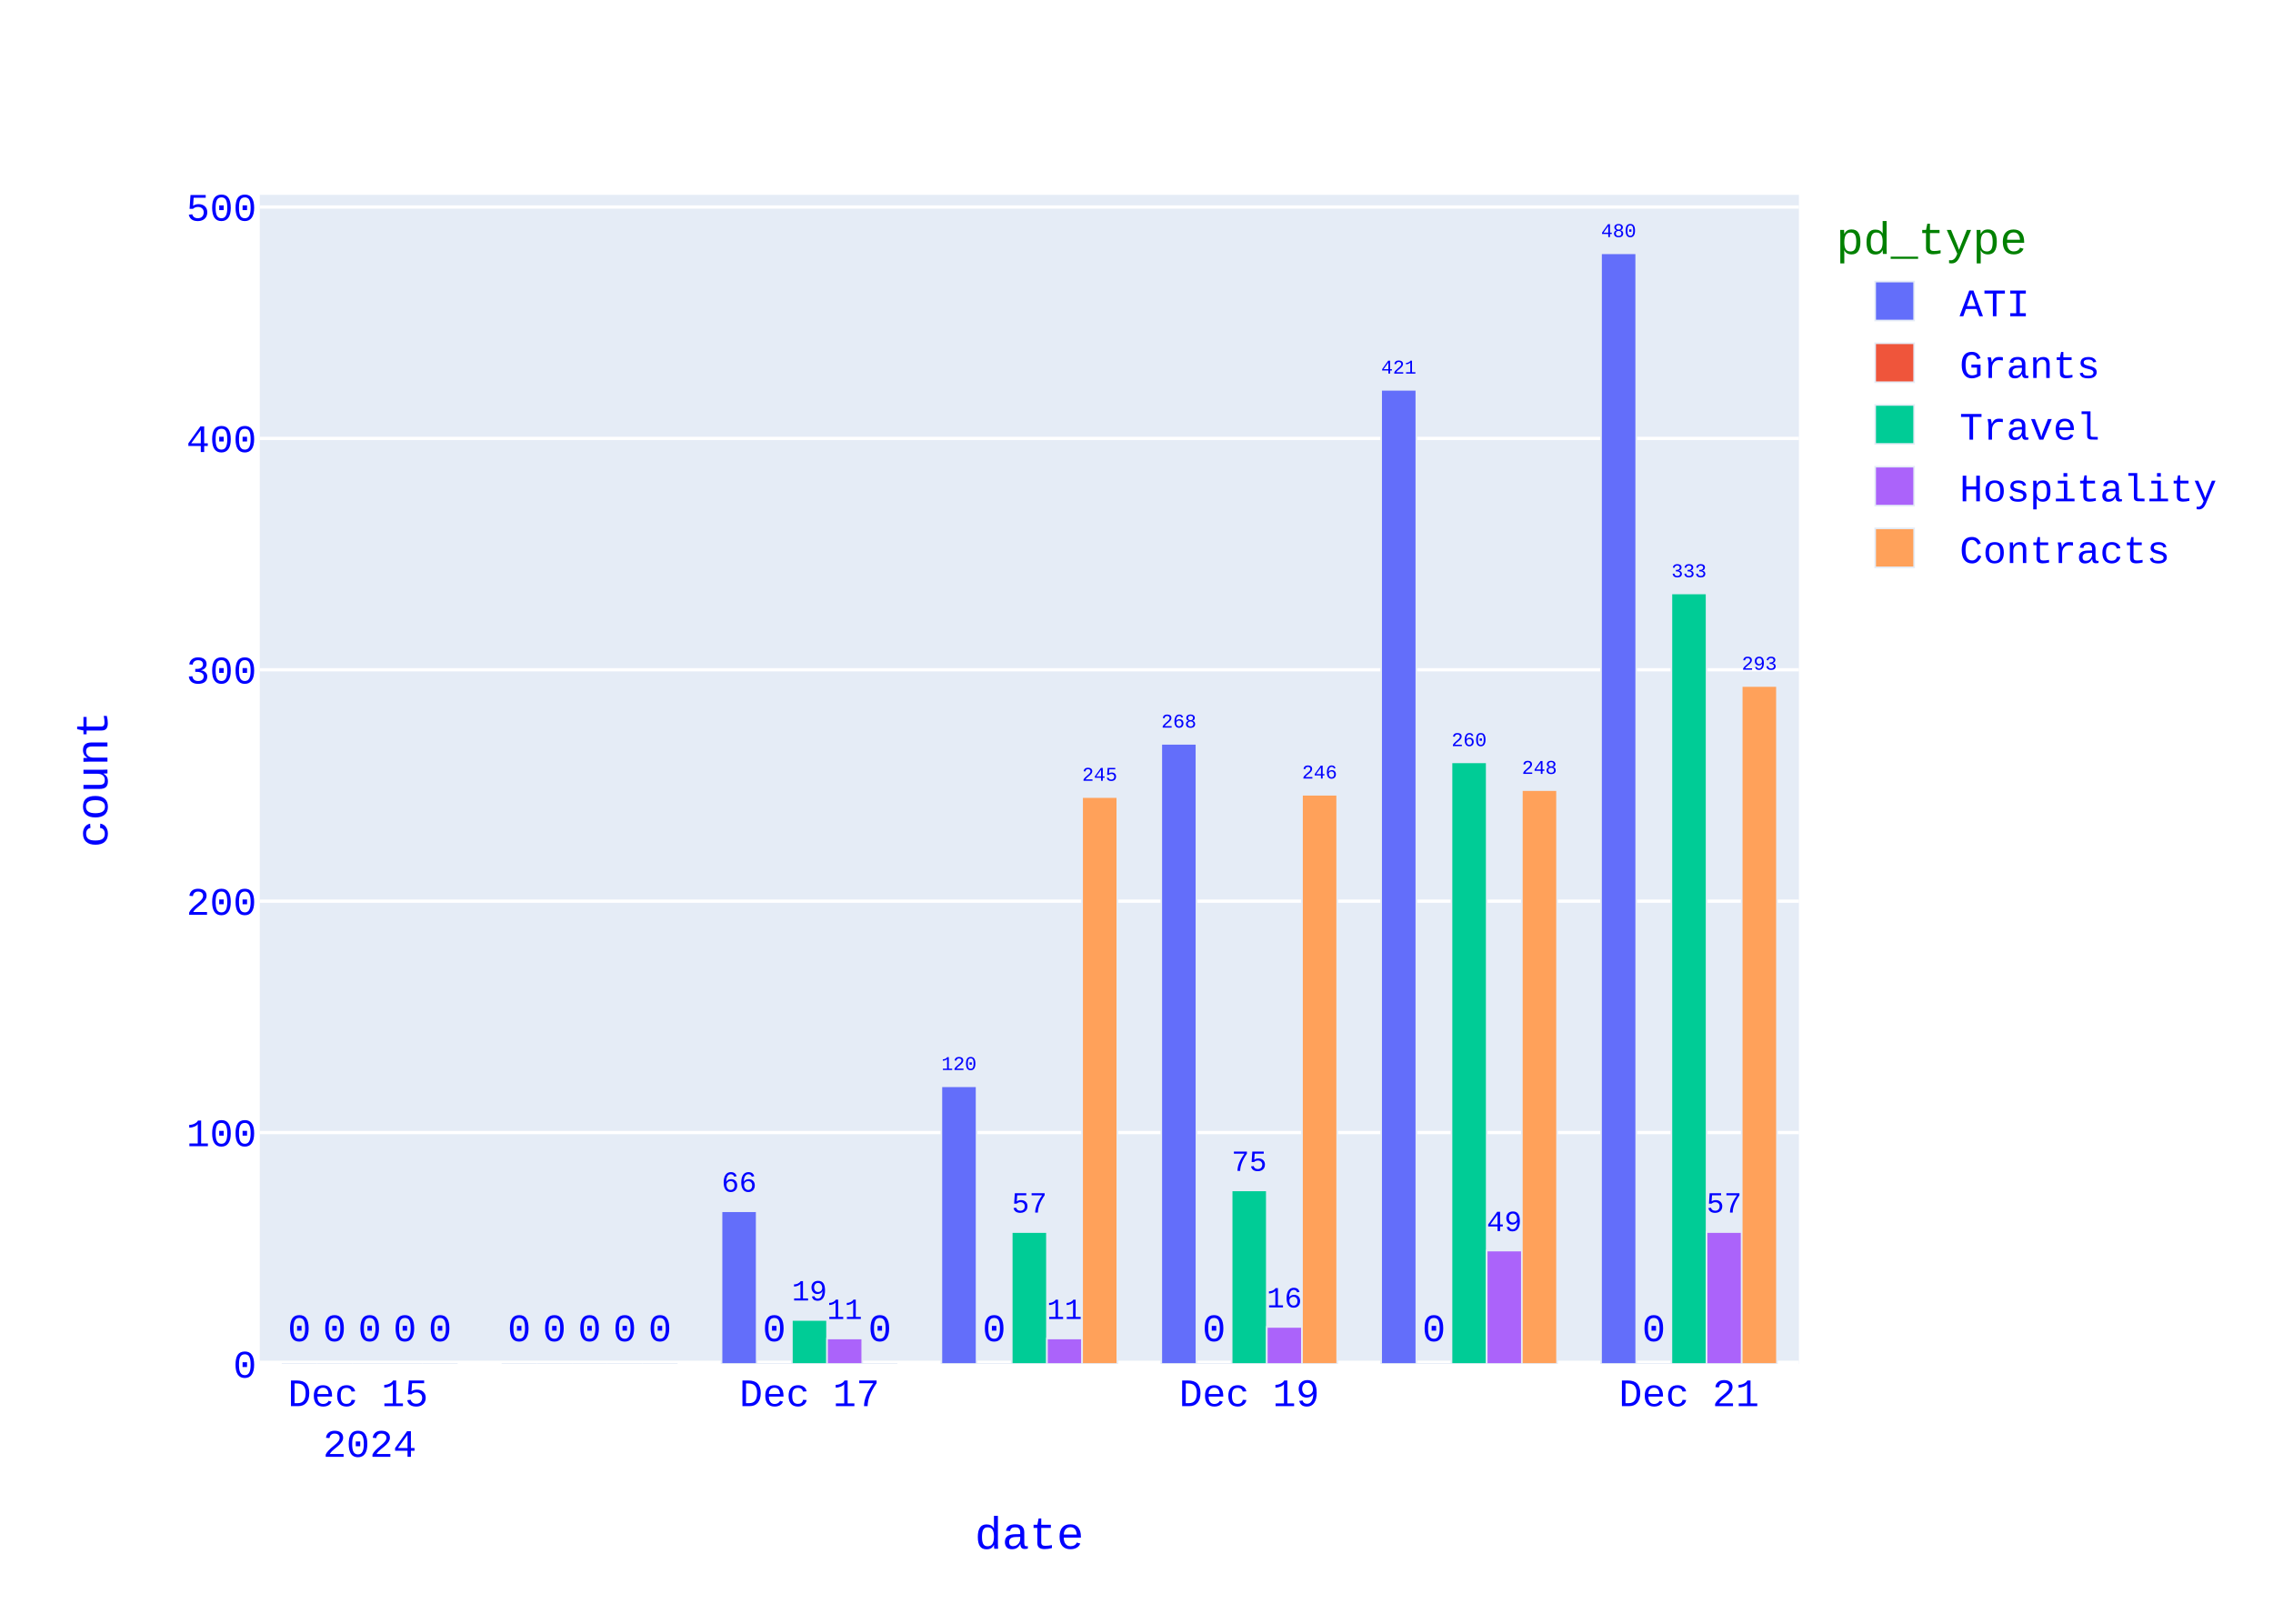
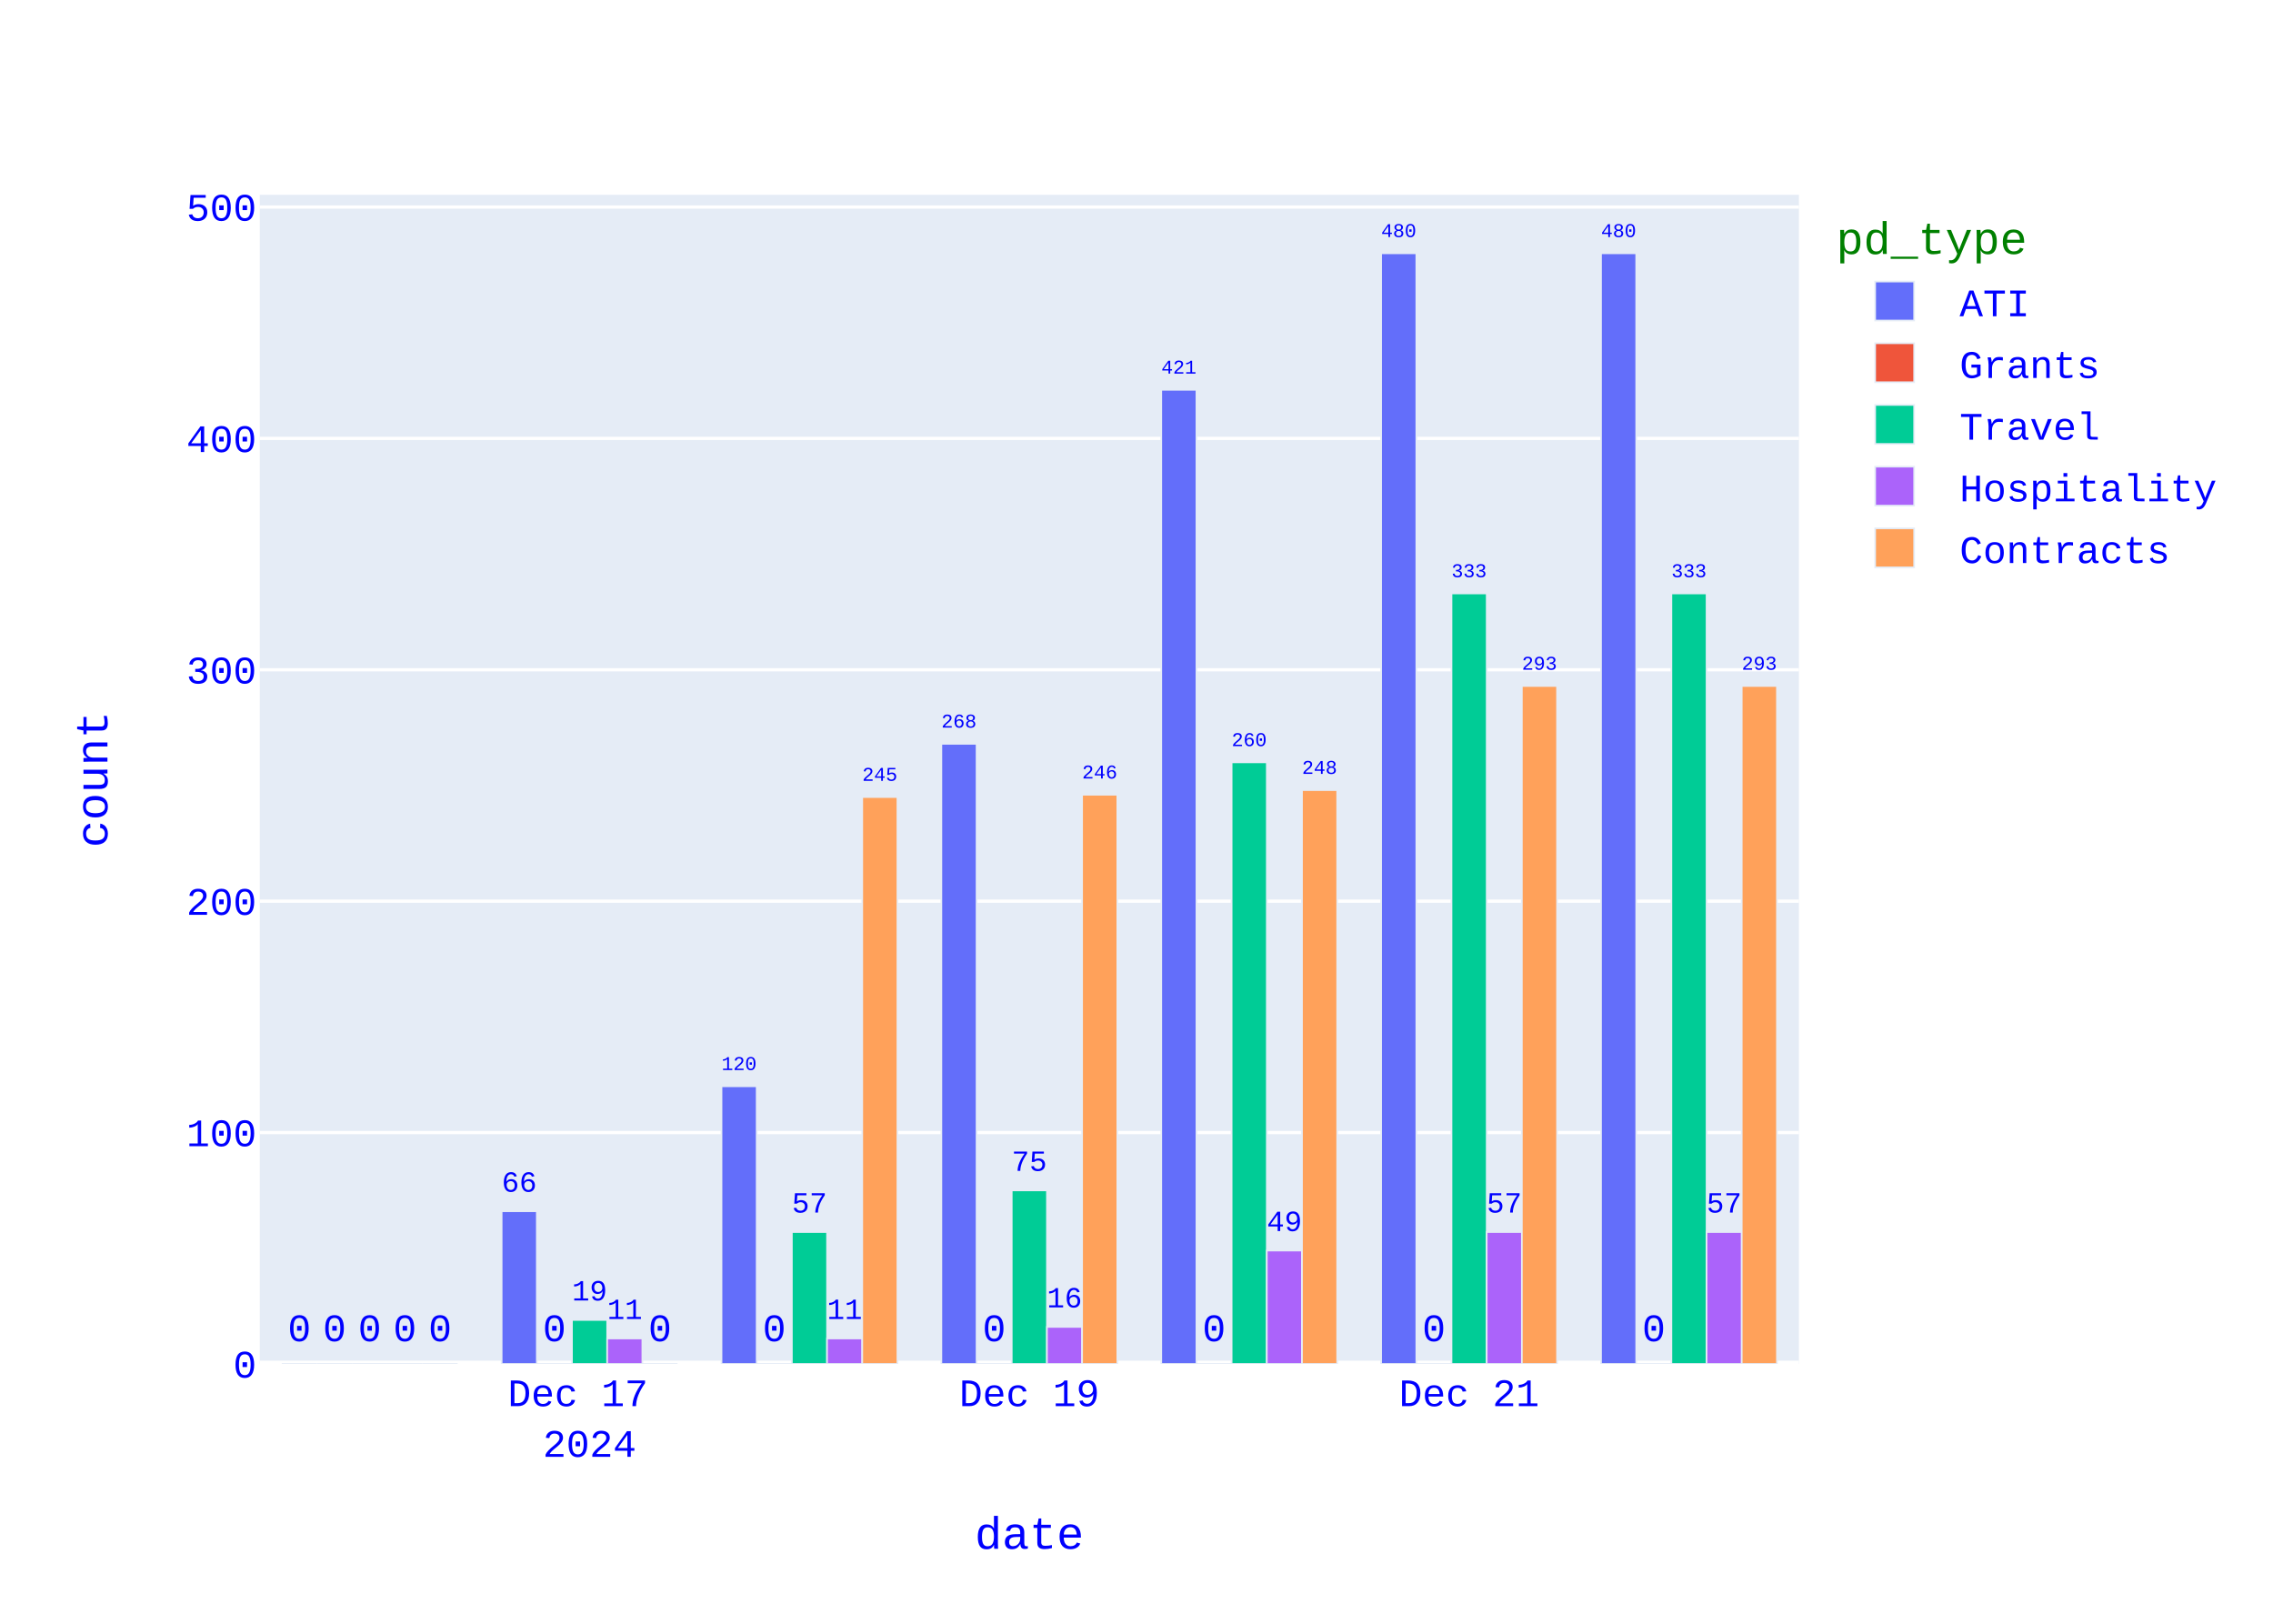
<svg xmlns="http://www.w3.org/2000/svg" class="main-svg" width="700" height="500" style="" viewBox="0 0 700 500">
  <rect x="0" y="0" width="700" height="500" style="fill: rgb(255, 255, 255); fill-opacity: 1;" />
-   <defs id="defs-9645e0">
+   <defs id="defs-2a69f4">
    <g class="clips">
-       <clipPath id="clip9645e0xyplot" class="plotclip">
+       <clipPath id="clip2a69f4xyplot" class="plotclip">
        <rect width="474" height="360" />
      </clipPath>
-       <clipPath class="axesclip" id="clip9645e0x">
+       <clipPath class="axesclip" id="clip2a69f4x">
        <rect x="80" y="0" width="474" height="500" />
      </clipPath>
-       <clipPath class="axesclip" id="clip9645e0y">
+       <clipPath class="axesclip" id="clip2a69f4y">
        <rect x="0" y="60" width="700" height="360" />
      </clipPath>
-       <clipPath class="axesclip" id="clip9645e0xy">
+       <clipPath class="axesclip" id="clip2a69f4xy">
        <rect x="80" y="60" width="474" height="360" />
      </clipPath>
    </g>
    <g class="gradients" />
    <g class="patterns" />
  </defs>
  <g class="bglayer">
    <rect class="bg" x="80" y="60" width="474" height="360" style="fill: rgb(229, 236, 246); fill-opacity: 1; stroke-width: 0;" />
  </g>
  <g class="layer-below">
    <g class="imagelayer" />
    <g class="shapelayer" />
  </g>
  <g class="cartesianlayer">
    <g class="subplot xy">
      <g class="layer-subplot">
        <g class="shapelayer" />
        <g class="imagelayer" />
      </g>
      <g class="minor-gridlayer">
        <g class="x" />
        <g class="y" />
      </g>
      <g class="gridlayer">
        <g class="x" />
        <g class="y">
          <path class="ygrid crisp" transform="translate(0,348.75)" d="M80,0h474" style="stroke: rgb(255, 255, 255); stroke-opacity: 1; stroke-width: 1px;" />
          <path class="ygrid crisp" transform="translate(0,277.5)" d="M80,0h474" style="stroke: rgb(255, 255, 255); stroke-opacity: 1; stroke-width: 1px;" />
          <path class="ygrid crisp" transform="translate(0,206.25)" d="M80,0h474" style="stroke: rgb(255, 255, 255); stroke-opacity: 1; stroke-width: 1px;" />
          <path class="ygrid crisp" transform="translate(0,135)" d="M80,0h474" style="stroke: rgb(255, 255, 255); stroke-opacity: 1; stroke-width: 1px;" />
          <path class="ygrid crisp" transform="translate(0,63.75)" d="M80,0h474" style="stroke: rgb(255, 255, 255); stroke-opacity: 1; stroke-width: 1px;" />
        </g>
      </g>
      <g class="zerolinelayer">
        <path class="yzl zl crisp" transform="translate(0,420)" d="M80,0h474" style="stroke: rgb(255, 255, 255); stroke-opacity: 1; stroke-width: 2px;" />
      </g>
      <path class="xlines-below" />
      <path class="ylines-below" />
      <g class="overlines-below" />
      <g class="xaxislayer-below" />
      <g class="yaxislayer-below" />
      <g class="overaxes-below" />
      <g class="plot" transform="translate(80,60)">
        <g class="barlayer mlayer">
          <g class="trace bars" style="opacity: 1;">
            <g class="points">
              <g class="point">
-                 <path d="M413.06,360V18H423.89V360Z" clip-path="url(#clip9645e0xyplot)" style="vector-effect: none; opacity: 1; stroke-width: 0.5px; fill: rgb(99, 110, 250); fill-opacity: 1; stroke: rgb(229, 236, 246); stroke-opacity: 1;" />
+                 <path d="M413.06,360V18H423.89V360Z" clip-path="url(#clip2a69f4xyplot)" style="vector-effect: none; opacity: 1; stroke-width: 0.5px; fill: rgb(99, 110, 250); fill-opacity: 1; stroke: rgb(229, 236, 246); stroke-opacity: 1;" />
                <text class="bartext bartext-outside" text-anchor="middle" data-notex="1" x="0" y="0" style="font-family: 'Courier New'; font-size: 12px; fill: rgb(0, 0, 255); fill-opacity: 1; white-space: pre;" transform="translate(418.475,12.99676)scale(0.5008092)">480</text>
              </g>
              <g class="point">
-                 <path d="M345.34,360V60.04H356.18V360Z" clip-path="url(#clip9645e0xyplot)" style="vector-effect: none; opacity: 1; stroke-width: 0.5px; fill: rgb(99, 110, 250); fill-opacity: 1; stroke: rgb(229, 236, 246); stroke-opacity: 1;" />
-                 <text class="bartext bartext-outside" text-anchor="middle" data-notex="1" x="0" y="0" style="font-family: 'Courier New'; font-size: 12px; fill: rgb(0, 0, 255); fill-opacity: 1; white-space: pre;" transform="translate(350.76,55.03491)scale(0.5012717)">421</text>
-               </g>
-               <g class="point">
-                 <path d="M277.63,360V169.05H288.46V360Z" clip-path="url(#clip9645e0xyplot)" style="vector-effect: none; opacity: 1; stroke-width: 0.5px; fill: rgb(99, 110, 250); fill-opacity: 1; stroke: rgb(229, 236, 246); stroke-opacity: 1;" />
-                 <text class="bartext bartext-outside" text-anchor="middle" data-notex="1" x="0" y="0" style="font-family: 'Courier New'; font-size: 12px; fill: rgb(0, 0, 255); fill-opacity: 1; white-space: pre;" transform="translate(283.045,164.0468)scale(0.5008092)">268</text>
-               </g>
-               <g class="point">
-                 <path d="M209.91,360V274.5H220.75V360Z" clip-path="url(#clip9645e0xyplot)" style="vector-effect: none; opacity: 1; stroke-width: 0.5px; fill: rgb(99, 110, 250); fill-opacity: 1; stroke: rgb(229, 236, 246); stroke-opacity: 1;" />
-                 <text class="bartext bartext-outside" text-anchor="middle" data-notex="1" x="0" y="0" style="font-family: 'Courier New'; font-size: 12px; fill: rgb(0, 0, 255); fill-opacity: 1; white-space: pre;" transform="translate(215.33,269.4949)scale(0.5012717)">120</text>
-               </g>
-               <g class="point">
-                 <path d="M142.2,360V312.98H153.03V360Z" clip-path="url(#clip9645e0xyplot)" style="vector-effect: none; opacity: 1; stroke-width: 0.5px; fill: rgb(99, 110, 250); fill-opacity: 1; stroke: rgb(229, 236, 246); stroke-opacity: 1;" />
-                 <text class="bartext bartext-outside" text-anchor="middle" data-notex="1" x="0" y="0" style="font-family: 'Courier New'; font-size: 12px; fill: rgb(0, 0, 255); fill-opacity: 1; white-space: pre;" transform="translate(147.615,306.973)scale(0.751757)">66</text>
-               </g>
-               <g class="point">
-                 <path d="M74.49,360V360H85.32V360Z" clip-path="url(#clip9645e0xyplot)" style="vector-effect: none; opacity: 1; stroke-width: 0.5px; fill: rgb(99, 110, 250); fill-opacity: 1; stroke: rgb(229, 236, 246); stroke-opacity: 1;" />
-                 <text class="bartext bartext-outside" text-anchor="middle" data-notex="1" x="0" y="0" style="font-family: 'Courier New'; font-size: 12px; fill: rgb(0, 0, 255); fill-opacity: 1; white-space: pre;" transform="translate(79.905,353)">0</text>
-               </g>
-               <g class="point">
-                 <path d="M6.77,360V360H17.61V360Z" clip-path="url(#clip9645e0xyplot)" style="vector-effect: none; opacity: 1; stroke-width: 0.5px; fill: rgb(99, 110, 250); fill-opacity: 1; stroke: rgb(229, 236, 246); stroke-opacity: 1;" />
+                 <path d="M345.34,360V18H356.18V360Z" clip-path="url(#clip2a69f4xyplot)" style="vector-effect: none; opacity: 1; stroke-width: 0.5px; fill: rgb(99, 110, 250); fill-opacity: 1; stroke: rgb(229, 236, 246); stroke-opacity: 1;" />
+                 <text class="bartext bartext-outside" text-anchor="middle" data-notex="1" x="0" y="0" style="font-family: 'Courier New'; font-size: 12px; fill: rgb(0, 0, 255); fill-opacity: 1; white-space: pre;" transform="translate(350.76,12.99491)scale(0.5012717)">480</text>
+               </g>
+               <g class="point">
+                 <path d="M277.63,360V60.04H288.46V360Z" clip-path="url(#clip2a69f4xyplot)" style="vector-effect: none; opacity: 1; stroke-width: 0.5px; fill: rgb(99, 110, 250); fill-opacity: 1; stroke: rgb(229, 236, 246); stroke-opacity: 1;" />
+                 <text class="bartext bartext-outside" text-anchor="middle" data-notex="1" x="0" y="0" style="font-family: 'Courier New'; font-size: 12px; fill: rgb(0, 0, 255); fill-opacity: 1; white-space: pre;" transform="translate(283.045,55.03676)scale(0.5008092)">421</text>
+               </g>
+               <g class="point">
+                 <path d="M209.91,360V169.05H220.75V360Z" clip-path="url(#clip2a69f4xyplot)" style="vector-effect: none; opacity: 1; stroke-width: 0.5px; fill: rgb(99, 110, 250); fill-opacity: 1; stroke: rgb(229, 236, 246); stroke-opacity: 1;" />
+                 <text class="bartext bartext-outside" text-anchor="middle" data-notex="1" x="0" y="0" style="font-family: 'Courier New'; font-size: 12px; fill: rgb(0, 0, 255); fill-opacity: 1; white-space: pre;" transform="translate(215.33,164.0449)scale(0.5012717)">268</text>
+               </g>
+               <g class="point">
+                 <path d="M142.2,360V274.5H153.03V360Z" clip-path="url(#clip2a69f4xyplot)" style="vector-effect: none; opacity: 1; stroke-width: 0.5px; fill: rgb(99, 110, 250); fill-opacity: 1; stroke: rgb(229, 236, 246); stroke-opacity: 1;" />
+                 <text class="bartext bartext-outside" text-anchor="middle" data-notex="1" x="0" y="0" style="font-family: 'Courier New'; font-size: 12px; fill: rgb(0, 0, 255); fill-opacity: 1; white-space: pre;" transform="translate(147.615,269.4968)scale(0.5008092)">120</text>
+               </g>
+               <g class="point">
+                 <path d="M74.49,360V312.98H85.32V360Z" clip-path="url(#clip2a69f4xyplot)" style="vector-effect: none; opacity: 1; stroke-width: 0.5px; fill: rgb(99, 110, 250); fill-opacity: 1; stroke: rgb(229, 236, 246); stroke-opacity: 1;" />
+                 <text class="bartext bartext-outside" text-anchor="middle" data-notex="1" x="0" y="0" style="font-family: 'Courier New'; font-size: 12px; fill: rgb(0, 0, 255); fill-opacity: 1; white-space: pre;" transform="translate(79.905,306.973)scale(0.751757)">66</text>
+               </g>
+               <g class="point">
+                 <path d="M6.77,360V360H17.61V360Z" clip-path="url(#clip2a69f4xyplot)" style="vector-effect: none; opacity: 1; stroke-width: 0.5px; fill: rgb(99, 110, 250); fill-opacity: 1; stroke: rgb(229, 236, 246); stroke-opacity: 1;" />
                <text class="bartext bartext-outside" text-anchor="middle" data-notex="1" x="0" y="0" style="font-family: 'Courier New'; font-size: 12px; fill: rgb(0, 0, 255); fill-opacity: 1; white-space: pre;" transform="translate(12.19,353)">0</text>
              </g>
            </g>
          </g>
          <g class="trace bars" style="opacity: 1;">
            <g class="points">
              <g class="point">
-                 <path d="M423.89,360V360H434.73V360Z" clip-path="url(#clip9645e0xyplot)" style="vector-effect: none; opacity: 1; stroke-width: 0.5px; fill: rgb(239, 85, 59); fill-opacity: 1; stroke: rgb(229, 236, 246); stroke-opacity: 1;" />
+                 <path d="M423.89,360V360H434.73V360Z" clip-path="url(#clip2a69f4xyplot)" style="vector-effect: none; opacity: 1; stroke-width: 0.5px; fill: rgb(239, 85, 59); fill-opacity: 1; stroke: rgb(229, 236, 246); stroke-opacity: 1;" />
                <text class="bartext bartext-outside" text-anchor="middle" data-notex="1" x="0" y="0" style="font-family: 'Courier New'; font-size: 12px; fill: rgb(0, 0, 255); fill-opacity: 1; white-space: pre;" transform="translate(429.31,353)">0</text>
              </g>
              <g class="point">
-                 <path d="M356.18,360V360H367.01V360Z" clip-path="url(#clip9645e0xyplot)" style="vector-effect: none; opacity: 1; stroke-width: 0.5px; fill: rgb(239, 85, 59); fill-opacity: 1; stroke: rgb(229, 236, 246); stroke-opacity: 1;" />
+                 <path d="M356.18,360V360H367.01V360Z" clip-path="url(#clip2a69f4xyplot)" style="vector-effect: none; opacity: 1; stroke-width: 0.5px; fill: rgb(239, 85, 59); fill-opacity: 1; stroke: rgb(229, 236, 246); stroke-opacity: 1;" />
                <text class="bartext bartext-outside" text-anchor="middle" data-notex="1" x="0" y="0" style="font-family: 'Courier New'; font-size: 12px; fill: rgb(0, 0, 255); fill-opacity: 1; white-space: pre;" transform="translate(361.595,353)">0</text>
              </g>
              <g class="point">
-                 <path d="M288.46,360V360H299.3V360Z" clip-path="url(#clip9645e0xyplot)" style="vector-effect: none; opacity: 1; stroke-width: 0.5px; fill: rgb(239, 85, 59); fill-opacity: 1; stroke: rgb(229, 236, 246); stroke-opacity: 1;" />
+                 <path d="M288.46,360V360H299.3V360Z" clip-path="url(#clip2a69f4xyplot)" style="vector-effect: none; opacity: 1; stroke-width: 0.5px; fill: rgb(239, 85, 59); fill-opacity: 1; stroke: rgb(229, 236, 246); stroke-opacity: 1;" />
                <text class="bartext bartext-outside" text-anchor="middle" data-notex="1" x="0" y="0" style="font-family: 'Courier New'; font-size: 12px; fill: rgb(0, 0, 255); fill-opacity: 1; white-space: pre;" transform="translate(293.88,353)">0</text>
              </g>
              <g class="point">
-                 <path d="M220.75,360V360H231.58V360Z" clip-path="url(#clip9645e0xyplot)" style="vector-effect: none; opacity: 1; stroke-width: 0.5px; fill: rgb(239, 85, 59); fill-opacity: 1; stroke: rgb(229, 236, 246); stroke-opacity: 1;" />
+                 <path d="M220.75,360V360H231.58V360Z" clip-path="url(#clip2a69f4xyplot)" style="vector-effect: none; opacity: 1; stroke-width: 0.5px; fill: rgb(239, 85, 59); fill-opacity: 1; stroke: rgb(229, 236, 246); stroke-opacity: 1;" />
                <text class="bartext bartext-outside" text-anchor="middle" data-notex="1" x="0" y="0" style="font-family: 'Courier New'; font-size: 12px; fill: rgb(0, 0, 255); fill-opacity: 1; white-space: pre;" transform="translate(226.165,353)">0</text>
              </g>
              <g class="point">
-                 <path d="M153.03,360V360H163.87V360Z" clip-path="url(#clip9645e0xyplot)" style="vector-effect: none; opacity: 1; stroke-width: 0.5px; fill: rgb(239, 85, 59); fill-opacity: 1; stroke: rgb(229, 236, 246); stroke-opacity: 1;" />
+                 <path d="M153.03,360V360H163.87V360Z" clip-path="url(#clip2a69f4xyplot)" style="vector-effect: none; opacity: 1; stroke-width: 0.5px; fill: rgb(239, 85, 59); fill-opacity: 1; stroke: rgb(229, 236, 246); stroke-opacity: 1;" />
                <text class="bartext bartext-outside" text-anchor="middle" data-notex="1" x="0" y="0" style="font-family: 'Courier New'; font-size: 12px; fill: rgb(0, 0, 255); fill-opacity: 1; white-space: pre;" transform="translate(158.45,353)">0</text>
              </g>
              <g class="point">
-                 <path d="M85.32,360V360H96.15V360Z" clip-path="url(#clip9645e0xyplot)" style="vector-effect: none; opacity: 1; stroke-width: 0.5px; fill: rgb(239, 85, 59); fill-opacity: 1; stroke: rgb(229, 236, 246); stroke-opacity: 1;" />
+                 <path d="M85.32,360V360H96.15V360Z" clip-path="url(#clip2a69f4xyplot)" style="vector-effect: none; opacity: 1; stroke-width: 0.5px; fill: rgb(239, 85, 59); fill-opacity: 1; stroke: rgb(229, 236, 246); stroke-opacity: 1;" />
                <text class="bartext bartext-outside" text-anchor="middle" data-notex="1" x="0" y="0" style="font-family: 'Courier New'; font-size: 12px; fill: rgb(0, 0, 255); fill-opacity: 1; white-space: pre;" transform="translate(90.735,353)">0</text>
              </g>
              <g class="point">
-                 <path d="M17.61,360V360H28.44V360Z" clip-path="url(#clip9645e0xyplot)" style="vector-effect: none; opacity: 1; stroke-width: 0.5px; fill: rgb(239, 85, 59); fill-opacity: 1; stroke: rgb(229, 236, 246); stroke-opacity: 1;" />
+                 <path d="M17.61,360V360H28.44V360Z" clip-path="url(#clip2a69f4xyplot)" style="vector-effect: none; opacity: 1; stroke-width: 0.5px; fill: rgb(239, 85, 59); fill-opacity: 1; stroke: rgb(229, 236, 246); stroke-opacity: 1;" />
                <text class="bartext bartext-outside" text-anchor="middle" data-notex="1" x="0" y="0" style="font-family: 'Courier New'; font-size: 12px; fill: rgb(0, 0, 255); fill-opacity: 1; white-space: pre;" transform="translate(23.025,353)">0</text>
              </g>
            </g>
          </g>
          <g class="trace bars" style="opacity: 1;">
            <g class="points">
              <g class="point">
-                 <path d="M434.73,360V122.74H445.56V360Z" clip-path="url(#clip9645e0xyplot)" style="vector-effect: none; opacity: 1; stroke-width: 0.5px; fill: rgb(0, 204, 150); fill-opacity: 1; stroke: rgb(229, 236, 246); stroke-opacity: 1;" />
+                 <path d="M434.73,360V122.74H445.56V360Z" clip-path="url(#clip2a69f4xyplot)" style="vector-effect: none; opacity: 1; stroke-width: 0.5px; fill: rgb(0, 204, 150); fill-opacity: 1; stroke: rgb(229, 236, 246); stroke-opacity: 1;" />
                <text class="bartext bartext-outside" text-anchor="middle" data-notex="1" x="0" y="0" style="font-family: 'Courier New'; font-size: 12px; fill: rgb(0, 0, 255); fill-opacity: 1; white-space: pre;" transform="translate(440.145,117.7368)scale(0.5008092)">333</text>
              </g>
              <g class="point">
-                 <path d="M367.01,360V174.75H377.85V360Z" clip-path="url(#clip9645e0xyplot)" style="vector-effect: none; opacity: 1; stroke-width: 0.5px; fill: rgb(0, 204, 150); fill-opacity: 1; stroke: rgb(229, 236, 246); stroke-opacity: 1;" />
-                 <text class="bartext bartext-outside" text-anchor="middle" data-notex="1" x="0" y="0" style="font-family: 'Courier New'; font-size: 12px; fill: rgb(0, 0, 255); fill-opacity: 1; white-space: pre;" transform="translate(372.43,169.7449)scale(0.5012717)">260</text>
-               </g>
-               <g class="point">
-                 <path d="M299.3,360V306.56H310.13V360Z" clip-path="url(#clip9645e0xyplot)" style="vector-effect: none; opacity: 1; stroke-width: 0.5px; fill: rgb(0, 204, 150); fill-opacity: 1; stroke: rgb(229, 236, 246); stroke-opacity: 1;" />
-                 <text class="bartext bartext-outside" text-anchor="middle" data-notex="1" x="0" y="0" style="font-family: 'Courier New'; font-size: 12px; fill: rgb(0, 0, 255); fill-opacity: 1; white-space: pre;" transform="translate(304.715,300.553)scale(0.751757)">75</text>
-               </g>
-               <g class="point">
-                 <path d="M231.58,360V319.39H242.42V360Z" clip-path="url(#clip9645e0xyplot)" style="vector-effect: none; opacity: 1; stroke-width: 0.5px; fill: rgb(0, 204, 150); fill-opacity: 1; stroke: rgb(229, 236, 246); stroke-opacity: 1;" />
-                 <text class="bartext bartext-outside" text-anchor="middle" data-notex="1" x="0" y="0" style="font-family: 'Courier New'; font-size: 12px; fill: rgb(0, 0, 255); fill-opacity: 1; white-space: pre;" transform="translate(237,313.3802)scale(0.7524512)">57</text>
-               </g>
-               <g class="point">
-                 <path d="M163.87,360V346.46H174.7V360Z" clip-path="url(#clip9645e0xyplot)" style="vector-effect: none; opacity: 1; stroke-width: 0.5px; fill: rgb(0, 204, 150); fill-opacity: 1; stroke: rgb(229, 236, 246); stroke-opacity: 1;" />
-                 <text class="bartext bartext-outside" text-anchor="middle" data-notex="1" x="0" y="0" style="font-family: 'Courier New'; font-size: 12px; fill: rgb(0, 0, 255); fill-opacity: 1; white-space: pre;" transform="translate(169.285,340.453)scale(0.751757)">19</text>
-               </g>
-               <g class="point">
-                 <path d="M96.15,360V360H106.99V360Z" clip-path="url(#clip9645e0xyplot)" style="vector-effect: none; opacity: 1; stroke-width: 0.5px; fill: rgb(0, 204, 150); fill-opacity: 1; stroke: rgb(229, 236, 246); stroke-opacity: 1;" />
-                 <text class="bartext bartext-outside" text-anchor="middle" data-notex="1" x="0" y="0" style="font-family: 'Courier New'; font-size: 12px; fill: rgb(0, 0, 255); fill-opacity: 1; white-space: pre;" transform="translate(101.57,353)">0</text>
-               </g>
-               <g class="point">
-                 <path d="M28.44,360V360H39.27V360Z" clip-path="url(#clip9645e0xyplot)" style="vector-effect: none; opacity: 1; stroke-width: 0.5px; fill: rgb(0, 204, 150); fill-opacity: 1; stroke: rgb(229, 236, 246); stroke-opacity: 1;" />
+                 <path d="M367.01,360V122.74H377.85V360Z" clip-path="url(#clip2a69f4xyplot)" style="vector-effect: none; opacity: 1; stroke-width: 0.5px; fill: rgb(0, 204, 150); fill-opacity: 1; stroke: rgb(229, 236, 246); stroke-opacity: 1;" />
+                 <text class="bartext bartext-outside" text-anchor="middle" data-notex="1" x="0" y="0" style="font-family: 'Courier New'; font-size: 12px; fill: rgb(0, 0, 255); fill-opacity: 1; white-space: pre;" transform="translate(372.43,117.7349)scale(0.5012717)">333</text>
+               </g>
+               <g class="point">
+                 <path d="M299.3,360V174.75H310.13V360Z" clip-path="url(#clip2a69f4xyplot)" style="vector-effect: none; opacity: 1; stroke-width: 0.5px; fill: rgb(0, 204, 150); fill-opacity: 1; stroke: rgb(229, 236, 246); stroke-opacity: 1;" />
+                 <text class="bartext bartext-outside" text-anchor="middle" data-notex="1" x="0" y="0" style="font-family: 'Courier New'; font-size: 12px; fill: rgb(0, 0, 255); fill-opacity: 1; white-space: pre;" transform="translate(304.715,169.7468)scale(0.5008092)">260</text>
+               </g>
+               <g class="point">
+                 <path d="M231.58,360V306.56H242.42V360Z" clip-path="url(#clip2a69f4xyplot)" style="vector-effect: none; opacity: 1; stroke-width: 0.5px; fill: rgb(0, 204, 150); fill-opacity: 1; stroke: rgb(229, 236, 246); stroke-opacity: 1;" />
+                 <text class="bartext bartext-outside" text-anchor="middle" data-notex="1" x="0" y="0" style="font-family: 'Courier New'; font-size: 12px; fill: rgb(0, 0, 255); fill-opacity: 1; white-space: pre;" transform="translate(237,300.5502)scale(0.7524512)">75</text>
+               </g>
+               <g class="point">
+                 <path d="M163.87,360V319.39H174.7V360Z" clip-path="url(#clip2a69f4xyplot)" style="vector-effect: none; opacity: 1; stroke-width: 0.5px; fill: rgb(0, 204, 150); fill-opacity: 1; stroke: rgb(229, 236, 246); stroke-opacity: 1;" />
+                 <text class="bartext bartext-outside" text-anchor="middle" data-notex="1" x="0" y="0" style="font-family: 'Courier New'; font-size: 12px; fill: rgb(0, 0, 255); fill-opacity: 1; white-space: pre;" transform="translate(169.285,313.383)scale(0.751757)">57</text>
+               </g>
+               <g class="point">
+                 <path d="M96.15,360V346.46H106.99V360Z" clip-path="url(#clip2a69f4xyplot)" style="vector-effect: none; opacity: 1; stroke-width: 0.5px; fill: rgb(0, 204, 150); fill-opacity: 1; stroke: rgb(229, 236, 246); stroke-opacity: 1;" />
+                 <text class="bartext bartext-outside" text-anchor="middle" data-notex="1" x="0" y="0" style="font-family: 'Courier New'; font-size: 12px; fill: rgb(0, 0, 255); fill-opacity: 1; white-space: pre;" transform="translate(101.57,340.4502)scale(0.7524512)">19</text>
+               </g>
+               <g class="point">
+                 <path d="M28.44,360V360H39.27V360Z" clip-path="url(#clip2a69f4xyplot)" style="vector-effect: none; opacity: 1; stroke-width: 0.5px; fill: rgb(0, 204, 150); fill-opacity: 1; stroke: rgb(229, 236, 246); stroke-opacity: 1;" />
                <text class="bartext bartext-outside" text-anchor="middle" data-notex="1" x="0" y="0" style="font-family: 'Courier New'; font-size: 12px; fill: rgb(0, 0, 255); fill-opacity: 1; white-space: pre;" transform="translate(33.855,353)">0</text>
              </g>
            </g>
          </g>
          <g class="trace bars" style="opacity: 1;">
            <g class="points">
              <g class="point">
-                 <path d="M445.56,360V319.39H456.39V360Z" clip-path="url(#clip9645e0xyplot)" style="vector-effect: none; opacity: 1; stroke-width: 0.5px; fill: rgb(171, 99, 250); fill-opacity: 1; stroke: rgb(229, 236, 246); stroke-opacity: 1;" />
+                 <path d="M445.56,360V319.39H456.39V360Z" clip-path="url(#clip2a69f4xyplot)" style="vector-effect: none; opacity: 1; stroke-width: 0.5px; fill: rgb(171, 99, 250); fill-opacity: 1; stroke: rgb(229, 236, 246); stroke-opacity: 1;" />
                <text class="bartext bartext-outside" text-anchor="middle" data-notex="1" x="0" y="0" style="font-family: 'Courier New'; font-size: 12px; fill: rgb(0, 0, 255); fill-opacity: 1; white-space: pre;" transform="translate(450.975,313.383)scale(0.751757)">57</text>
              </g>
              <g class="point">
-                 <path d="M377.85,360V325.09H388.68V360Z" clip-path="url(#clip9645e0xyplot)" style="vector-effect: none; opacity: 1; stroke-width: 0.5px; fill: rgb(171, 99, 250); fill-opacity: 1; stroke: rgb(229, 236, 246); stroke-opacity: 1;" />
-                 <text class="bartext bartext-outside" text-anchor="middle" data-notex="1" x="0" y="0" style="font-family: 'Courier New'; font-size: 12px; fill: rgb(0, 0, 255); fill-opacity: 1; white-space: pre;" transform="translate(383.265,319.083)scale(0.751757)">49</text>
-               </g>
-               <g class="point">
-                 <path d="M310.13,360V348.6H320.97V360Z" clip-path="url(#clip9645e0xyplot)" style="vector-effect: none; opacity: 1; stroke-width: 0.5px; fill: rgb(171, 99, 250); fill-opacity: 1; stroke: rgb(229, 236, 246); stroke-opacity: 1;" />
-                 <text class="bartext bartext-outside" text-anchor="middle" data-notex="1" x="0" y="0" style="font-family: 'Courier New'; font-size: 12px; fill: rgb(0, 0, 255); fill-opacity: 1; white-space: pre;" transform="translate(315.55,342.5902)scale(0.7524512)">16</text>
-               </g>
-               <g class="point">
-                 <path d="M242.42,360V352.16H253.25V360Z" clip-path="url(#clip9645e0xyplot)" style="vector-effect: none; opacity: 1; stroke-width: 0.5px; fill: rgb(171, 99, 250); fill-opacity: 1; stroke: rgb(229, 236, 246); stroke-opacity: 1;" />
-                 <text class="bartext bartext-outside" text-anchor="middle" data-notex="1" x="0" y="0" style="font-family: 'Courier New'; font-size: 12px; fill: rgb(0, 0, 255); fill-opacity: 1; white-space: pre;" transform="translate(247.835,346.153)scale(0.751757)">11</text>
-               </g>
-               <g class="point">
-                 <path d="M174.7,360V352.16H185.54V360Z" clip-path="url(#clip9645e0xyplot)" style="vector-effect: none; opacity: 1; stroke-width: 0.5px; fill: rgb(171, 99, 250); fill-opacity: 1; stroke: rgb(229, 236, 246); stroke-opacity: 1;" />
+                 <path d="M377.85,360V319.39H388.68V360Z" clip-path="url(#clip2a69f4xyplot)" style="vector-effect: none; opacity: 1; stroke-width: 0.5px; fill: rgb(171, 99, 250); fill-opacity: 1; stroke: rgb(229, 236, 246); stroke-opacity: 1;" />
+                 <text class="bartext bartext-outside" text-anchor="middle" data-notex="1" x="0" y="0" style="font-family: 'Courier New'; font-size: 12px; fill: rgb(0, 0, 255); fill-opacity: 1; white-space: pre;" transform="translate(383.265,313.383)scale(0.751757)">57</text>
+               </g>
+               <g class="point">
+                 <path d="M310.13,360V325.09H320.97V360Z" clip-path="url(#clip2a69f4xyplot)" style="vector-effect: none; opacity: 1; stroke-width: 0.5px; fill: rgb(171, 99, 250); fill-opacity: 1; stroke: rgb(229, 236, 246); stroke-opacity: 1;" />
+                 <text class="bartext bartext-outside" text-anchor="middle" data-notex="1" x="0" y="0" style="font-family: 'Courier New'; font-size: 12px; fill: rgb(0, 0, 255); fill-opacity: 1; white-space: pre;" transform="translate(315.55,319.0802)scale(0.7524512)">49</text>
+               </g>
+               <g class="point">
+                 <path d="M242.42,360V348.6H253.25V360Z" clip-path="url(#clip2a69f4xyplot)" style="vector-effect: none; opacity: 1; stroke-width: 0.5px; fill: rgb(171, 99, 250); fill-opacity: 1; stroke: rgb(229, 236, 246); stroke-opacity: 1;" />
+                 <text class="bartext bartext-outside" text-anchor="middle" data-notex="1" x="0" y="0" style="font-family: 'Courier New'; font-size: 12px; fill: rgb(0, 0, 255); fill-opacity: 1; white-space: pre;" transform="translate(247.835,342.593)scale(0.751757)">16</text>
+               </g>
+               <g class="point">
+                 <path d="M174.7,360V352.16H185.54V360Z" clip-path="url(#clip2a69f4xyplot)" style="vector-effect: none; opacity: 1; stroke-width: 0.5px; fill: rgb(171, 99, 250); fill-opacity: 1; stroke: rgb(229, 236, 246); stroke-opacity: 1;" />
                <text class="bartext bartext-outside" text-anchor="middle" data-notex="1" x="0" y="0" style="font-family: 'Courier New'; font-size: 12px; fill: rgb(0, 0, 255); fill-opacity: 1; white-space: pre;" transform="translate(180.12,346.1502)scale(0.7524512)">11</text>
              </g>
              <g class="point">
-                 <path d="M106.99,360V360H117.82V360Z" clip-path="url(#clip9645e0xyplot)" style="vector-effect: none; opacity: 1; stroke-width: 0.5px; fill: rgb(171, 99, 250); fill-opacity: 1; stroke: rgb(229, 236, 246); stroke-opacity: 1;" />
-                 <text class="bartext bartext-outside" text-anchor="middle" data-notex="1" x="0" y="0" style="font-family: 'Courier New'; font-size: 12px; fill: rgb(0, 0, 255); fill-opacity: 1; white-space: pre;" transform="translate(112.405,353)">0</text>
-               </g>
-               <g class="point">
-                 <path d="M39.27,360V360H50.11V360Z" clip-path="url(#clip9645e0xyplot)" style="vector-effect: none; opacity: 1; stroke-width: 0.5px; fill: rgb(171, 99, 250); fill-opacity: 1; stroke: rgb(229, 236, 246); stroke-opacity: 1;" />
+                 <path d="M106.99,360V352.16H117.82V360Z" clip-path="url(#clip2a69f4xyplot)" style="vector-effect: none; opacity: 1; stroke-width: 0.5px; fill: rgb(171, 99, 250); fill-opacity: 1; stroke: rgb(229, 236, 246); stroke-opacity: 1;" />
+                 <text class="bartext bartext-outside" text-anchor="middle" data-notex="1" x="0" y="0" style="font-family: 'Courier New'; font-size: 12px; fill: rgb(0, 0, 255); fill-opacity: 1; white-space: pre;" transform="translate(112.405,346.153)scale(0.751757)">11</text>
+               </g>
+               <g class="point">
+                 <path d="M39.27,360V360H50.11V360Z" clip-path="url(#clip2a69f4xyplot)" style="vector-effect: none; opacity: 1; stroke-width: 0.5px; fill: rgb(171, 99, 250); fill-opacity: 1; stroke: rgb(229, 236, 246); stroke-opacity: 1;" />
                <text class="bartext bartext-outside" text-anchor="middle" data-notex="1" x="0" y="0" style="font-family: 'Courier New'; font-size: 12px; fill: rgb(0, 0, 255); fill-opacity: 1; white-space: pre;" transform="translate(44.69,353)">0</text>
              </g>
            </g>
          </g>
          <g class="trace bars" style="opacity: 1;">
            <g class="points">
              <g class="point">
-                 <path d="M456.39,360V151.24H467.23V360Z" clip-path="url(#clip9645e0xyplot)" style="vector-effect: none; opacity: 1; stroke-width: 0.5px; fill: rgb(255, 161, 90); fill-opacity: 1; stroke: rgb(229, 236, 246); stroke-opacity: 1;" />
+                 <path d="M456.39,360V151.24H467.23V360Z" clip-path="url(#clip2a69f4xyplot)" style="vector-effect: none; opacity: 1; stroke-width: 0.5px; fill: rgb(255, 161, 90); fill-opacity: 1; stroke: rgb(229, 236, 246); stroke-opacity: 1;" />
                <text class="bartext bartext-outside" text-anchor="middle" data-notex="1" x="0" y="0" style="font-family: 'Courier New'; font-size: 12px; fill: rgb(0, 0, 255); fill-opacity: 1; white-space: pre;" transform="translate(461.81,146.2349)scale(0.5012717)">293</text>
              </g>
              <g class="point">
-                 <path d="M388.68,360V183.3H399.51V360Z" clip-path="url(#clip9645e0xyplot)" style="vector-effect: none; opacity: 1; stroke-width: 0.5px; fill: rgb(255, 161, 90); fill-opacity: 1; stroke: rgb(229, 236, 246); stroke-opacity: 1;" />
-                 <text class="bartext bartext-outside" text-anchor="middle" data-notex="1" x="0" y="0" style="font-family: 'Courier New'; font-size: 12px; fill: rgb(0, 0, 255); fill-opacity: 1; white-space: pre;" transform="translate(394.095,178.2968)scale(0.5008092)">248</text>
-               </g>
-               <g class="point">
-                 <path d="M320.97,360V184.73H331.8V360Z" clip-path="url(#clip9645e0xyplot)" style="vector-effect: none; opacity: 1; stroke-width: 0.5px; fill: rgb(255, 161, 90); fill-opacity: 1; stroke: rgb(229, 236, 246); stroke-opacity: 1;" />
-                 <text class="bartext bartext-outside" text-anchor="middle" data-notex="1" x="0" y="0" style="font-family: 'Courier New'; font-size: 12px; fill: rgb(0, 0, 255); fill-opacity: 1; white-space: pre;" transform="translate(326.385,179.7268)scale(0.5008092)">246</text>
-               </g>
-               <g class="point">
-                 <path d="M253.25,360V185.44H264.09V360Z" clip-path="url(#clip9645e0xyplot)" style="vector-effect: none; opacity: 1; stroke-width: 0.5px; fill: rgb(255, 161, 90); fill-opacity: 1; stroke: rgb(229, 236, 246); stroke-opacity: 1;" />
-                 <text class="bartext bartext-outside" text-anchor="middle" data-notex="1" x="0" y="0" style="font-family: 'Courier New'; font-size: 12px; fill: rgb(0, 0, 255); fill-opacity: 1; white-space: pre;" transform="translate(258.67,180.4349)scale(0.5012717)">245</text>
-               </g>
-               <g class="point">
-                 <path d="M185.54,360V360H196.37V360Z" clip-path="url(#clip9645e0xyplot)" style="vector-effect: none; opacity: 1; stroke-width: 0.5px; fill: rgb(255, 161, 90); fill-opacity: 1; stroke: rgb(229, 236, 246); stroke-opacity: 1;" />
-                 <text class="bartext bartext-outside" text-anchor="middle" data-notex="1" x="0" y="0" style="font-family: 'Courier New'; font-size: 12px; fill: rgb(0, 0, 255); fill-opacity: 1; white-space: pre;" transform="translate(190.955,353)">0</text>
-               </g>
-               <g class="point">
-                 <path d="M117.82,360V360H128.66V360Z" clip-path="url(#clip9645e0xyplot)" style="vector-effect: none; opacity: 1; stroke-width: 0.5px; fill: rgb(255, 161, 90); fill-opacity: 1; stroke: rgb(229, 236, 246); stroke-opacity: 1;" />
+                 <path d="M388.68,360V151.24H399.51V360Z" clip-path="url(#clip2a69f4xyplot)" style="vector-effect: none; opacity: 1; stroke-width: 0.5px; fill: rgb(255, 161, 90); fill-opacity: 1; stroke: rgb(229, 236, 246); stroke-opacity: 1;" />
+                 <text class="bartext bartext-outside" text-anchor="middle" data-notex="1" x="0" y="0" style="font-family: 'Courier New'; font-size: 12px; fill: rgb(0, 0, 255); fill-opacity: 1; white-space: pre;" transform="translate(394.095,146.2368)scale(0.5008092)">293</text>
+               </g>
+               <g class="point">
+                 <path d="M320.97,360V183.3H331.8V360Z" clip-path="url(#clip2a69f4xyplot)" style="vector-effect: none; opacity: 1; stroke-width: 0.5px; fill: rgb(255, 161, 90); fill-opacity: 1; stroke: rgb(229, 236, 246); stroke-opacity: 1;" />
+                 <text class="bartext bartext-outside" text-anchor="middle" data-notex="1" x="0" y="0" style="font-family: 'Courier New'; font-size: 12px; fill: rgb(0, 0, 255); fill-opacity: 1; white-space: pre;" transform="translate(326.385,178.2968)scale(0.5008092)">248</text>
+               </g>
+               <g class="point">
+                 <path d="M253.25,360V184.73H264.09V360Z" clip-path="url(#clip2a69f4xyplot)" style="vector-effect: none; opacity: 1; stroke-width: 0.5px; fill: rgb(255, 161, 90); fill-opacity: 1; stroke: rgb(229, 236, 246); stroke-opacity: 1;" />
+                 <text class="bartext bartext-outside" text-anchor="middle" data-notex="1" x="0" y="0" style="font-family: 'Courier New'; font-size: 12px; fill: rgb(0, 0, 255); fill-opacity: 1; white-space: pre;" transform="translate(258.67,179.7249)scale(0.5012717)">246</text>
+               </g>
+               <g class="point">
+                 <path d="M185.54,360V185.44H196.37V360Z" clip-path="url(#clip2a69f4xyplot)" style="vector-effect: none; opacity: 1; stroke-width: 0.5px; fill: rgb(255, 161, 90); fill-opacity: 1; stroke: rgb(229, 236, 246); stroke-opacity: 1;" />
+                 <text class="bartext bartext-outside" text-anchor="middle" data-notex="1" x="0" y="0" style="font-family: 'Courier New'; font-size: 12px; fill: rgb(0, 0, 255); fill-opacity: 1; white-space: pre;" transform="translate(190.955,180.4368)scale(0.5008092)">245</text>
+               </g>
+               <g class="point">
+                 <path d="M117.82,360V360H128.66V360Z" clip-path="url(#clip2a69f4xyplot)" style="vector-effect: none; opacity: 1; stroke-width: 0.5px; fill: rgb(255, 161, 90); fill-opacity: 1; stroke: rgb(229, 236, 246); stroke-opacity: 1;" />
                <text class="bartext bartext-outside" text-anchor="middle" data-notex="1" x="0" y="0" style="font-family: 'Courier New'; font-size: 12px; fill: rgb(0, 0, 255); fill-opacity: 1; white-space: pre;" transform="translate(123.24,353)">0</text>
              </g>
              <g class="point">
-                 <path d="M50.11,360V360H60.94V360Z" clip-path="url(#clip9645e0xyplot)" style="vector-effect: none; opacity: 1; stroke-width: 0.5px; fill: rgb(255, 161, 90); fill-opacity: 1; stroke: rgb(229, 236, 246); stroke-opacity: 1;" />
+                 <path d="M50.11,360V360H60.94V360Z" clip-path="url(#clip2a69f4xyplot)" style="vector-effect: none; opacity: 1; stroke-width: 0.5px; fill: rgb(255, 161, 90); fill-opacity: 1; stroke: rgb(229, 236, 246); stroke-opacity: 1;" />
                <text class="bartext bartext-outside" text-anchor="middle" data-notex="1" x="0" y="0" style="font-family: 'Courier New'; font-size: 12px; fill: rgb(0, 0, 255); fill-opacity: 1; white-space: pre;" transform="translate(55.525,353)">0</text>
              </g>
            </g>
          </g>
        </g>
      </g>
      <g class="overplot" />
      <path class="xlines-above crisp" d="M0,0" style="fill: none;" />
      <path class="ylines-above crisp" d="M0,0" style="fill: none;" />
      <g class="overlines-above" />
      <g class="xaxislayer-above">
        <g class="xtick">
-           <text text-anchor="middle" x="0" y="433" transform="translate(113.86,0)" style="font-family: 'Courier New'; font-size: 12px; fill: rgb(0, 0, 255); fill-opacity: 1; white-space: pre; opacity: 1;">
-             <tspan class="line" dy="0em" x="0" y="433">Dec 15</tspan>
+           <text text-anchor="middle" x="0" y="433" transform="translate(181.57,0)" style="font-family: 'Courier New'; font-size: 12px; fill: rgb(0, 0, 255); fill-opacity: 1; white-space: pre; opacity: 1;">
+             <tspan class="line" dy="0em" x="0" y="433">Dec 17</tspan>
            <tspan class="line" dy="1.3em" x="0" y="433">2024</tspan>
          </text>
        </g>
        <g class="xtick">
-           <text text-anchor="middle" x="0" y="433" style="font-family: 'Courier New'; font-size: 12px; fill: rgb(0, 0, 255); fill-opacity: 1; white-space: pre; opacity: 1;" transform="translate(249.29,0)">Dec 17</text>
+           <text text-anchor="middle" x="0" y="433" style="font-family: 'Courier New'; font-size: 12px; fill: rgb(0, 0, 255); fill-opacity: 1; white-space: pre; opacity: 1;" transform="translate(317,0)">Dec 19</text>
        </g>
        <g class="xtick">
-           <text text-anchor="middle" x="0" y="433" style="font-family: 'Courier New'; font-size: 12px; fill: rgb(0, 0, 255); fill-opacity: 1; white-space: pre; opacity: 1;" transform="translate(384.71,0)">Dec 19</text>
-         </g>
-         <g class="xtick">
-           <text text-anchor="middle" x="0" y="433" style="font-family: 'Courier New'; font-size: 12px; fill: rgb(0, 0, 255); fill-opacity: 1; white-space: pre; opacity: 1;" transform="translate(520.14,0)">Dec 21</text>
+           <text text-anchor="middle" x="0" y="433" style="font-family: 'Courier New'; font-size: 12px; fill: rgb(0, 0, 255); fill-opacity: 1; white-space: pre; opacity: 1;" transform="translate(452.43,0)">Dec 21</text>
        </g>
      </g>
      <g class="yaxislayer-above">
        <g class="ytick">
          <text text-anchor="end" x="79" y="4.2" transform="translate(0,420)" style="font-family: 'Courier New'; font-size: 12px; fill: rgb(0, 0, 255); fill-opacity: 1; white-space: pre; opacity: 1;">0</text>
        </g>
        <g class="ytick">
          <text text-anchor="end" x="79" y="4.2" style="font-family: 'Courier New'; font-size: 12px; fill: rgb(0, 0, 255); fill-opacity: 1; white-space: pre; opacity: 1;" transform="translate(0,348.75)">100</text>
        </g>
        <g class="ytick">
          <text text-anchor="end" x="79" y="4.2" style="font-family: 'Courier New'; font-size: 12px; fill: rgb(0, 0, 255); fill-opacity: 1; white-space: pre; opacity: 1;" transform="translate(0,277.5)">200</text>
        </g>
        <g class="ytick">
          <text text-anchor="end" x="79" y="4.2" style="font-family: 'Courier New'; font-size: 12px; fill: rgb(0, 0, 255); fill-opacity: 1; white-space: pre; opacity: 1;" transform="translate(0,206.25)">300</text>
        </g>
        <g class="ytick">
          <text text-anchor="end" x="79" y="4.2" style="font-family: 'Courier New'; font-size: 12px; fill: rgb(0, 0, 255); fill-opacity: 1; white-space: pre; opacity: 1;" transform="translate(0,135)">400</text>
        </g>
        <g class="ytick">
          <text text-anchor="end" x="79" y="4.2" style="font-family: 'Courier New'; font-size: 12px; fill: rgb(0, 0, 255); fill-opacity: 1; white-space: pre; opacity: 1;" transform="translate(0,63.75)">500</text>
        </g>
      </g>
      <g class="overaxes-above" />
    </g>
  </g>
  <g class="polarlayer" />
  <g class="smithlayer" />
  <g class="ternarylayer" />
  <g class="geolayer" />
  <g class="funnelarealayer" />
  <g class="pielayer" />
  <g class="iciclelayer" />
  <g class="treemaplayer" />
  <g class="sunburstlayer" />
  <g class="glimages" />
-   <defs id="topdefs-9645e0">
+   <defs id="topdefs-2a69f4">
    <g class="clips" />
-     <clipPath id="legend9645e0">
+     <clipPath id="legend2a69f4">
      <rect width="125" height="124" x="0" y="0" />
    </clipPath>
  </defs>
  <g class="layer-above">
    <g class="imagelayer" />
    <g class="shapelayer" />
  </g>
  <g class="infolayer">
    <g class="legend" pointer-events="all" transform="translate(563.48,60)">
      <rect class="bg" shape-rendering="crispEdges" style="stroke: rgb(68, 68, 68); stroke-opacity: 1; fill: rgb(255, 255, 255); fill-opacity: 1; stroke-width: 0px;" width="125" height="124" x="0" y="0" />
-       <g class="scrollbox" transform="" clip-path="url(#legend9645e0)">
+       <g class="scrollbox" transform="" clip-path="url(#legend2a69f4)">
        <text class="legendtitletext" text-anchor="start" x="2" y="18.2" style="font-family: 'Courier New'; font-size: 14px; fill: rgb(0, 128, 0); fill-opacity: 1; white-space: pre;">pd_type</text>
        <g class="groups" transform="">
          <g class="traces" transform="translate(0,32.7)" style="opacity: 1;">
            <text class="legendtext" text-anchor="start" x="40" y="4.68" style="font-family: 'Courier New'; font-size: 12px; fill: rgb(0, 0, 255); fill-opacity: 1; white-space: pre;">ATI</text>
            <g class="layers" style="opacity: 1;">
              <g class="legendfill" />
              <g class="legendlines" />
              <g class="legendsymbols">
                <g class="legendpoints">
                  <path class="legendundefined" d="M6,6H-6V-6H6Z" transform="translate(20,0)" style="stroke-width: 0.5px; fill: rgb(99, 110, 250); fill-opacity: 1; stroke: rgb(229, 236, 246); stroke-opacity: 1;" />
                </g>
              </g>
            </g>
            <rect class="legendtoggle" x="0" y="-9.5" width="119.219" height="19" style="fill: rgb(0, 0, 0); fill-opacity: 0;" />
          </g>
        </g>
        <g class="groups" transform="">
          <g class="traces" transform="translate(0,51.7)" style="opacity: 1;">
            <text class="legendtext" text-anchor="start" x="40" y="4.68" style="font-family: 'Courier New'; font-size: 12px; fill: rgb(0, 0, 255); fill-opacity: 1; white-space: pre;">Grants</text>
            <g class="layers" style="opacity: 1;">
              <g class="legendfill" />
              <g class="legendlines" />
              <g class="legendsymbols">
                <g class="legendpoints">
                  <path class="legendundefined" d="M6,6H-6V-6H6Z" transform="translate(20,0)" style="stroke-width: 0.5px; fill: rgb(239, 85, 59); fill-opacity: 1; stroke: rgb(229, 236, 246); stroke-opacity: 1;" />
                </g>
              </g>
            </g>
            <rect class="legendtoggle" x="0" y="-9.5" width="119.219" height="19" style="fill: rgb(0, 0, 0); fill-opacity: 0;" />
          </g>
        </g>
        <g class="groups" transform="">
          <g class="traces" transform="translate(0,70.7)" style="opacity: 1;">
            <text class="legendtext" text-anchor="start" x="40" y="4.68" style="font-family: 'Courier New'; font-size: 12px; fill: rgb(0, 0, 255); fill-opacity: 1; white-space: pre;">Travel</text>
            <g class="layers" style="opacity: 1;">
              <g class="legendfill" />
              <g class="legendlines" />
              <g class="legendsymbols">
                <g class="legendpoints">
                  <path class="legendundefined" d="M6,6H-6V-6H6Z" transform="translate(20,0)" style="stroke-width: 0.5px; fill: rgb(0, 204, 150); fill-opacity: 1; stroke: rgb(229, 236, 246); stroke-opacity: 1;" />
                </g>
              </g>
            </g>
            <rect class="legendtoggle" x="0" y="-9.5" width="119.219" height="19" style="fill: rgb(0, 0, 0); fill-opacity: 0;" />
          </g>
        </g>
        <g class="groups" transform="">
          <g class="traces" transform="translate(0,89.7)" style="opacity: 1;">
            <text class="legendtext" text-anchor="start" x="40" y="4.68" style="font-family: 'Courier New'; font-size: 12px; fill: rgb(0, 0, 255); fill-opacity: 1; white-space: pre;">Hospitality</text>
            <g class="layers" style="opacity: 1;">
              <g class="legendfill" />
              <g class="legendlines" />
              <g class="legendsymbols">
                <g class="legendpoints">
                  <path class="legendundefined" d="M6,6H-6V-6H6Z" transform="translate(20,0)" style="stroke-width: 0.5px; fill: rgb(171, 99, 250); fill-opacity: 1; stroke: rgb(229, 236, 246); stroke-opacity: 1;" />
                </g>
              </g>
            </g>
            <rect class="legendtoggle" x="0" y="-9.5" width="119.219" height="19" style="fill: rgb(0, 0, 0); fill-opacity: 0;" />
          </g>
        </g>
        <g class="groups" transform="">
          <g class="traces" transform="translate(0,108.7)" style="opacity: 1;">
            <text class="legendtext" text-anchor="start" x="40" y="4.68" style="font-family: 'Courier New'; font-size: 12px; fill: rgb(0, 0, 255); fill-opacity: 1; white-space: pre;">Contracts</text>
            <g class="layers" style="opacity: 1;">
              <g class="legendfill" />
              <g class="legendlines" />
              <g class="legendsymbols">
                <g class="legendpoints">
                  <path class="legendundefined" d="M6,6H-6V-6H6Z" transform="translate(20,0)" style="stroke-width: 0.5px; fill: rgb(255, 161, 90); fill-opacity: 1; stroke: rgb(229, 236, 246); stroke-opacity: 1;" />
                </g>
              </g>
            </g>
            <rect class="legendtoggle" x="0" y="-9.5" width="119.219" height="19" style="fill: rgb(0, 0, 0); fill-opacity: 0;" />
          </g>
        </g>
      </g>
      <rect class="scrollbar" rx="20" ry="3" width="0" height="0" style="fill: rgb(128, 139, 164); fill-opacity: 1;" x="0" y="0" />
    </g>
    <g class="g-gtitle" />
    <g class="g-xtitle">
      <text class="xtitle" x="317" y="476.909" text-anchor="middle" style="font-family: 'Courier New'; font-size: 14px; fill: rgb(0, 0, 255); opacity: 1; font-weight: normal; white-space: pre;">date</text>
    </g>
    <g class="g-ytitle">
      <text class="ytitle" transform="rotate(-90,33.09063,240)" x="33.091" y="240" text-anchor="middle" style="font-family: 'Courier New'; font-size: 14px; fill: rgb(0, 0, 255); opacity: 1; font-weight: normal; white-space: pre;">count</text>
    </g>
  </g>
</svg>
